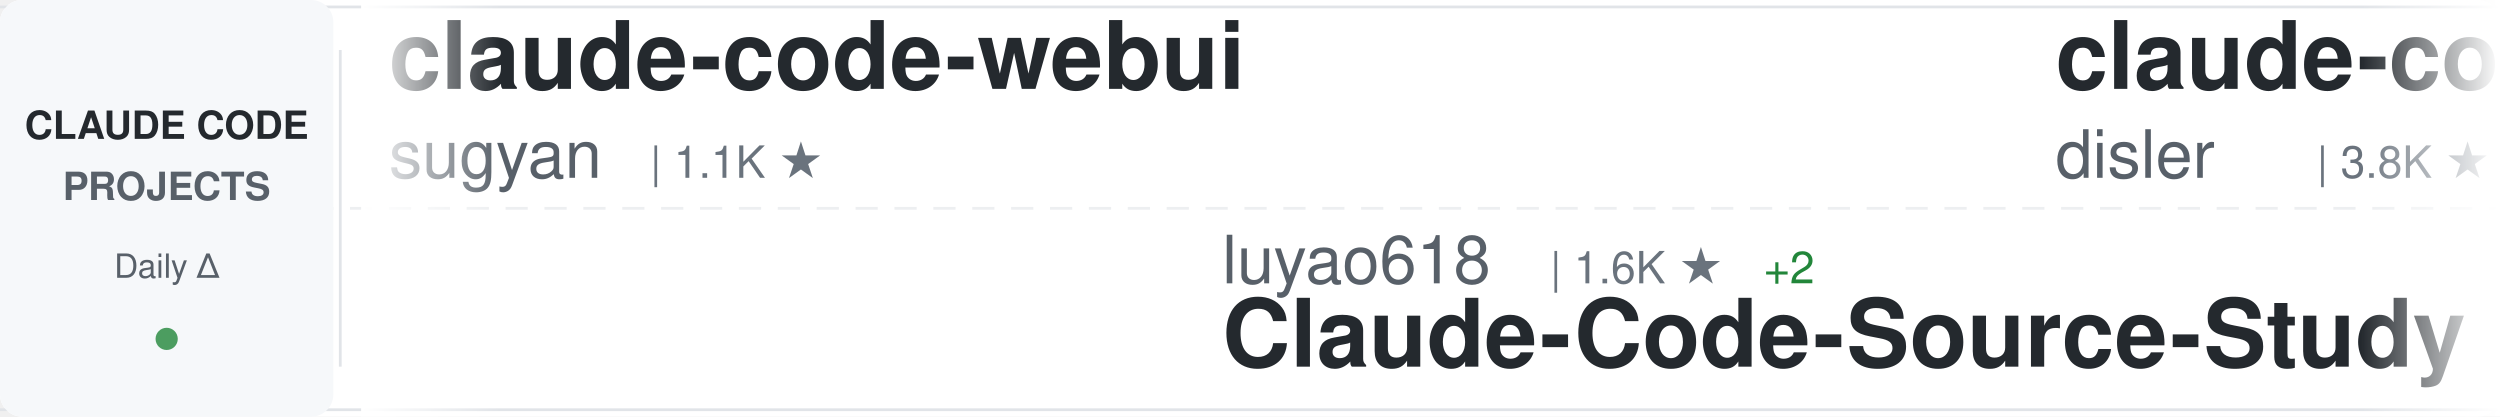
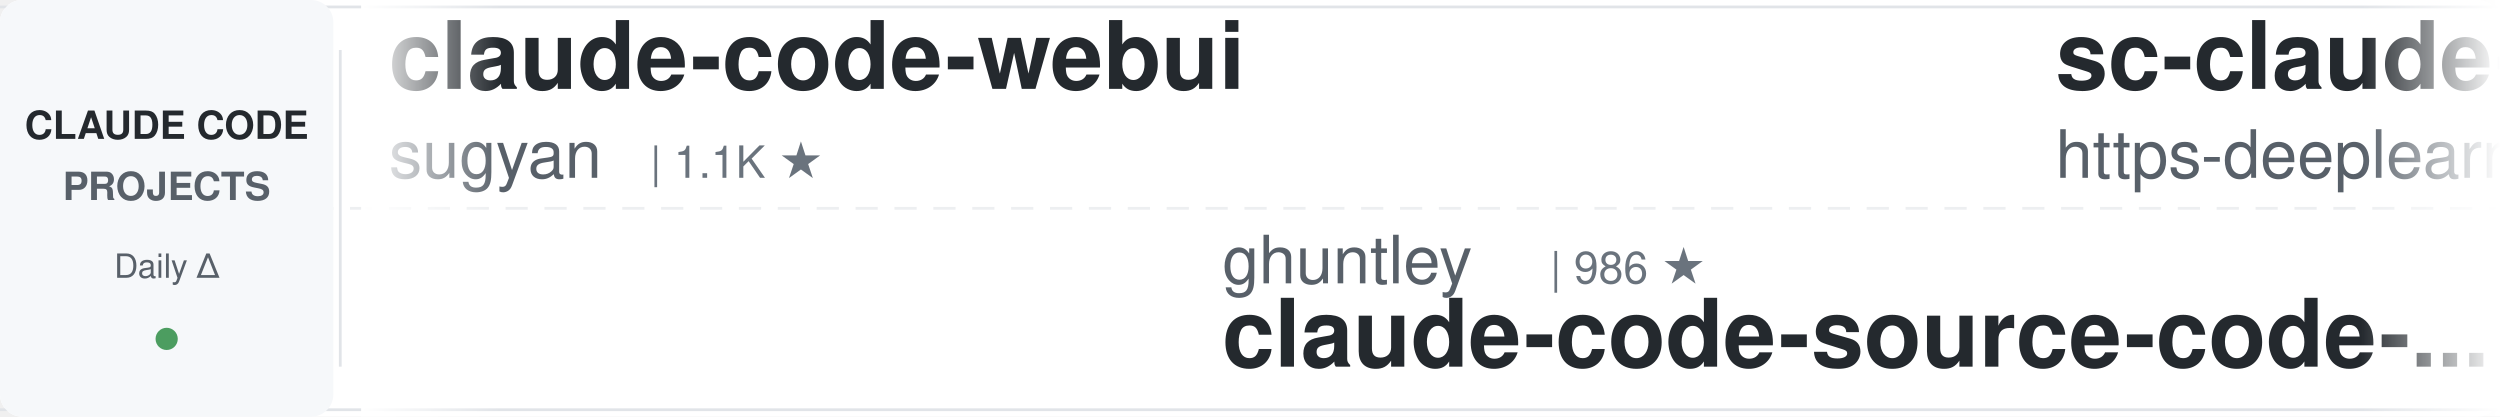
<svg xmlns="http://www.w3.org/2000/svg" width="900" height="150">
  <defs>
    <linearGradient id="awesomeLeftFade" x1="0%" y1="0%" x2="100%" y2="0%">
      <stop offset="0%" style="stop-color:#ffffff;stop-opacity:1" />
      <stop offset="100%" style="stop-color:#ffffff;stop-opacity:0" />
    </linearGradient>
    <linearGradient id="awesomeRightFade" x1="0%" y1="0%" x2="100%" y2="0%">
      <stop offset="0%" style="stop-color:#ffffff;stop-opacity:0" />
      <stop offset="100%" style="stop-color:#ffffff;stop-opacity:1" />
    </linearGradient>
  </defs>
  <rect width="900" height="150" fill="#ffffff" rx="8" />
  <rect x="0" y="2" width="900" height="1" fill="#e1e4e8" />
  <rect x="0" y="147" width="900" height="1" fill="#e1e4e8" />
  <line x1="0" y1="75" x2="900" y2="75" stroke="#e1e4e8" stroke-width="1" stroke-dasharray="8 6" opacity="0.6" />
  <rect x="0" y="0" width="120" height="150" fill="#f6f8fa" rx="8" />
  <text x="60" y="50" font-family="-apple-system, BlinkMacSystemFont, 'Segoe UI', Helvetica, Arial, sans-serif" font-size="14" font-weight="600" fill="#24292e" text-anchor="middle">CLAUDE CODE</text>
  <text x="60" y="72" font-family="-apple-system, BlinkMacSystemFont, 'Segoe UI', Helvetica, Arial, sans-serif" font-size="14" font-weight="600" fill="#586069" text-anchor="middle">PROJECTS</text>
  <text x="60" y="100" font-family="-apple-system, BlinkMacSystemFont, 'Segoe UI', Helvetica, Arial, sans-serif" font-size="12" font-weight="500" fill="#586069" text-anchor="middle">Daily Δ</text>
  <circle cx="60" cy="122" r="4" fill="#22863a" opacity="0.8" />
  <rect x="122" y="18" width="1" height="114" fill="#e1e4e8" />
  <clipPath id="awesomeTickerClip">
    <rect x="130" y="0" width="770" height="150" />
  </clipPath>
  <g clip-path="url(#awesomeTickerClip)">
    <g id="awesomeTickerItems">
      <animateTransform attributeName="transform" attributeType="XML" type="translate" from="0 0" to="-3000 0" dur="54s" repeatCount="indefinite" />
      <g transform="translate(0, 0)">
        <text x="140" y="32" font-family="-apple-system, BlinkMacSystemFont, 'Segoe UI', Helvetica, Arial, sans-serif" font-size="34" font-weight="600" fill="#24292e">claude-code-webui</text>
        <text x="140" y="64" font-family="-apple-system, BlinkMacSystemFont, 'Segoe UI', Helvetica, Arial, sans-serif" font-size="24" font-weight="400" fill="#586069">sugyan</text>
        <text x="234" y="64" font-family="-apple-system, BlinkMacSystemFont, 'Segoe UI', Helvetica, Arial, sans-serif" font-size="16" font-weight="500" fill="#6a737d">| 1.1K ★</text>
      </g>
      <g transform="translate(300, 0)">
-         <text x="140" y="102" font-family="-apple-system, BlinkMacSystemFont, 'Segoe UI', Helvetica, Arial, sans-serif" font-size="24" font-weight="400" fill="#586069">luyao618</text>
-         <text x="258" y="102" font-family="-apple-system, BlinkMacSystemFont, 'Segoe UI', Helvetica, Arial, sans-serif" font-size="16" font-weight="500" fill="#6a737d">| 1.6K ★</text>
-         <text x="335" y="102" font-family="-apple-system, BlinkMacSystemFont, 'Segoe UI', Helvetica, Arial, sans-serif" font-size="16" font-weight="500" fill="#22863a"> +2</text>
-         <text x="140" y="132" font-family="-apple-system, BlinkMacSystemFont, 'Segoe UI', Helvetica, Arial, sans-serif" font-size="34" font-weight="600" fill="#24292e">Claude-Code-Source-Study</text>
+         <text x="140" y="102" font-family="-apple-system, BlinkMacSystemFont, 'Segoe UI', Helvetica, Arial, sans-serif" font-size="24" font-weight="400" fill="#586069">ghuntley</text>
+         <text x="258" y="102" font-family="-apple-system, BlinkMacSystemFont, 'Segoe UI', Helvetica, Arial, sans-serif" font-size="16" font-weight="500" fill="#6a737d">| 986 ★</text>
+         <text x="140" y="132" font-family="-apple-system, BlinkMacSystemFont, 'Segoe UI', Helvetica, Arial, sans-serif" font-size="34" font-weight="600" fill="#24292e">claude-code-source-code-...</text>
      </g>
      <g transform="translate(600, 0)">
-         <text x="140" y="32" font-family="-apple-system, BlinkMacSystemFont, 'Segoe UI', Helvetica, Arial, sans-serif" font-size="34" font-weight="600" fill="#24292e">claude-code-hooks-master...</text>
-         <text x="140" y="64" font-family="-apple-system, BlinkMacSystemFont, 'Segoe UI', Helvetica, Arial, sans-serif" font-size="24" font-weight="400" fill="#586069">disler</text>
-         <text x="234" y="64" font-family="-apple-system, BlinkMacSystemFont, 'Segoe UI', Helvetica, Arial, sans-serif" font-size="16" font-weight="500" fill="#6a737d">| 3.8K ★</text>
+         <text x="140" y="32" font-family="-apple-system, BlinkMacSystemFont, 'Segoe UI', Helvetica, Arial, sans-serif" font-size="34" font-weight="600" fill="#24292e">sc-claude-code-files</text>
+         <text x="140" y="64" font-family="-apple-system, BlinkMacSystemFont, 'Segoe UI', Helvetica, Arial, sans-serif" font-size="24" font-weight="400" fill="#586069">https-deeplearning-ai</text>
+         <text x="414" y="64" font-family="-apple-system, BlinkMacSystemFont, 'Segoe UI', Helvetica, Arial, sans-serif" font-size="16" font-weight="500" fill="#6a737d">| 535 ★</text>
      </g>
      <g transform="translate(900, 0)">
-         <text x="140" y="102" font-family="-apple-system, BlinkMacSystemFont, 'Segoe UI', Helvetica, Arial, sans-serif" font-size="24" font-weight="400" fill="#586069">isboyjc</text>
-         <text x="246" y="102" font-family="-apple-system, BlinkMacSystemFont, 'Segoe UI', Helvetica, Arial, sans-serif" font-size="16" font-weight="500" fill="#6a737d">| 162 ★</text>
-         <text x="140" y="132" font-family="-apple-system, BlinkMacSystemFont, 'Segoe UI', Helvetica, Arial, sans-serif" font-size="34" font-weight="600" fill="#24292e">claude-code</text>
+         <text x="140" y="102" font-family="-apple-system, BlinkMacSystemFont, 'Segoe UI', Helvetica, Arial, sans-serif" font-size="24" font-weight="400" fill="#586069">SeemSeam</text>
+         <text x="258" y="102" font-family="-apple-system, BlinkMacSystemFont, 'Segoe UI', Helvetica, Arial, sans-serif" font-size="16" font-weight="500" fill="#6a737d">| 3.3K ★</text>
+         <text x="335" y="102" font-family="-apple-system, BlinkMacSystemFont, 'Segoe UI', Helvetica, Arial, sans-serif" font-size="16" font-weight="500" fill="#22863a"> +2</text>
+         <text x="140" y="132" font-family="-apple-system, BlinkMacSystemFont, 'Segoe UI', Helvetica, Arial, sans-serif" font-size="34" font-weight="600" fill="#24292e">claude_codex_bridge</text>
      </g>
      <g transform="translate(1200, 0)">
-         <text x="140" y="32" font-family="-apple-system, BlinkMacSystemFont, 'Segoe UI', Helvetica, Arial, sans-serif" font-size="34" font-weight="600" fill="#24292e">collection-claude-code-s...</text>
-         <text x="140" y="64" font-family="-apple-system, BlinkMacSystemFont, 'Segoe UI', Helvetica, Arial, sans-serif" font-size="24" font-weight="400" fill="#586069">chauncygu</text>
-         <text x="270" y="64" font-family="-apple-system, BlinkMacSystemFont, 'Segoe UI', Helvetica, Arial, sans-serif" font-size="16" font-weight="500" fill="#6a737d">| 2.8K ★</text>
+         <text x="140" y="32" font-family="-apple-system, BlinkMacSystemFont, 'Segoe UI', Helvetica, Arial, sans-serif" font-size="34" font-weight="600" fill="#24292e">claude-coder</text>
+         <text x="140" y="64" font-family="-apple-system, BlinkMacSystemFont, 'Segoe UI', Helvetica, Arial, sans-serif" font-size="24" font-weight="400" fill="#586069">kodu-ai</text>
+         <text x="246" y="64" font-family="-apple-system, BlinkMacSystemFont, 'Segoe UI', Helvetica, Arial, sans-serif" font-size="16" font-weight="500" fill="#6a737d">| 5.3K ★</text>
      </g>
      <g transform="translate(1500, 0)">
-         <text x="140" y="102" font-family="-apple-system, BlinkMacSystemFont, 'Segoe UI', Helvetica, Arial, sans-serif" font-size="24" font-weight="400" fill="#586069">diet103</text>
-         <text x="246" y="102" font-family="-apple-system, BlinkMacSystemFont, 'Segoe UI', Helvetica, Arial, sans-serif" font-size="16" font-weight="500" fill="#6a737d">| 10.0K ★</text>
-         <text x="140" y="132" font-family="-apple-system, BlinkMacSystemFont, 'Segoe UI', Helvetica, Arial, sans-serif" font-size="34" font-weight="600" fill="#24292e">claude-code-infrastructu...</text>
+         <text x="140" y="102" font-family="-apple-system, BlinkMacSystemFont, 'Segoe UI', Helvetica, Arial, sans-serif" font-size="24" font-weight="400" fill="#586069">Chachamaru127</text>
+         <text x="318" y="102" font-family="-apple-system, BlinkMacSystemFont, 'Segoe UI', Helvetica, Arial, sans-serif" font-size="16" font-weight="500" fill="#6a737d">| 3.0K ★</text>
+         <text x="140" y="132" font-family="-apple-system, BlinkMacSystemFont, 'Segoe UI', Helvetica, Arial, sans-serif" font-size="34" font-weight="600" fill="#24292e">claude-code-harness</text>
      </g>
      <g transform="translate(1800, 0)">
+         <text x="140" y="32" font-family="-apple-system, BlinkMacSystemFont, 'Segoe UI', Helvetica, Arial, sans-serif" font-size="34" font-weight="600" fill="#24292e">awesome-claude-code-suba...</text>
+         <text x="140" y="64" font-family="-apple-system, BlinkMacSystemFont, 'Segoe UI', Helvetica, Arial, sans-serif" font-size="24" font-weight="400" fill="#586069">VoltAgent</text>
+         <text x="270" y="64" font-family="-apple-system, BlinkMacSystemFont, 'Segoe UI', Helvetica, Arial, sans-serif" font-size="16" font-weight="500" fill="#6a737d">| 23.6K ★</text>
+         <text x="356" y="64" font-family="-apple-system, BlinkMacSystemFont, 'Segoe UI', Helvetica, Arial, sans-serif" font-size="16" font-weight="500" fill="#22863a"> +12</text>
+       </g>
+       <g transform="translate(2100, 0)">
+         <text x="140" y="102" font-family="-apple-system, BlinkMacSystemFont, 'Segoe UI', Helvetica, Arial, sans-serif" font-size="24" font-weight="400" fill="#586069">JrCx7scC</text>
+         <text x="258" y="102" font-family="-apple-system, BlinkMacSystemFont, 'Segoe UI', Helvetica, Arial, sans-serif" font-size="16" font-weight="500" fill="#6a737d">| 371 ★</text>
+         <text x="140" y="132" font-family="-apple-system, BlinkMacSystemFont, 'Segoe UI', Helvetica, Arial, sans-serif" font-size="34" font-weight="600" fill="#24292e">claude-code-source</text>
+       </g>
+       <g transform="translate(2400, 0)">
        <text x="140" y="32" font-family="-apple-system, BlinkMacSystemFont, 'Segoe UI', Helvetica, Arial, sans-serif" font-size="34" font-weight="600" fill="#24292e">claude-code-guide</text>
        <text x="140" y="64" font-family="-apple-system, BlinkMacSystemFont, 'Segoe UI', Helvetica, Arial, sans-serif" font-size="24" font-weight="400" fill="#586069">zebbern</text>
        <text x="246" y="64" font-family="-apple-system, BlinkMacSystemFont, 'Segoe UI', Helvetica, Arial, sans-serif" font-size="16" font-weight="500" fill="#6a737d">| 4.4K ★</text>
-         <text x="323" y="64" font-family="-apple-system, BlinkMacSystemFont, 'Segoe UI', Helvetica, Arial, sans-serif" font-size="16" font-weight="500" fill="#22863a"> +2</text>
-       </g>
-       <g transform="translate(2100, 0)">
-         <text x="140" y="102" font-family="-apple-system, BlinkMacSystemFont, 'Segoe UI', Helvetica, Arial, sans-serif" font-size="24" font-weight="400" fill="#586069">yasasbanukaofficial</text>
-         <text x="390" y="102" font-family="-apple-system, BlinkMacSystemFont, 'Segoe UI', Helvetica, Arial, sans-serif" font-size="16" font-weight="500" fill="#6a737d">| 3.8K ★</text>
-         <text x="467" y="102" font-family="-apple-system, BlinkMacSystemFont, 'Segoe UI', Helvetica, Arial, sans-serif" font-size="16" font-weight="500" fill="#22863a"> +1</text>
-         <text x="140" y="132" font-family="-apple-system, BlinkMacSystemFont, 'Segoe UI', Helvetica, Arial, sans-serif" font-size="34" font-weight="600" fill="#24292e">claude-code</text>
-       </g>
-       <g transform="translate(2400, 0)">
-         <text x="140" y="32" font-family="-apple-system, BlinkMacSystemFont, 'Segoe UI', Helvetica, Arial, sans-serif" font-size="34" font-weight="600" fill="#24292e">claude-code-proxy</text>
-         <text x="140" y="64" font-family="-apple-system, BlinkMacSystemFont, 'Segoe UI', Helvetica, Arial, sans-serif" font-size="24" font-weight="400" fill="#586069">1rgs</text>
-         <text x="210" y="64" font-family="-apple-system, BlinkMacSystemFont, 'Segoe UI', Helvetica, Arial, sans-serif" font-size="16" font-weight="500" fill="#6a737d">| 3.7K ★</text>
-         <text x="287" y="64" font-family="-apple-system, BlinkMacSystemFont, 'Segoe UI', Helvetica, Arial, sans-serif" font-size="16" font-weight="500" fill="#22863a"> +1</text>
+         <text x="323" y="64" font-family="-apple-system, BlinkMacSystemFont, 'Segoe UI', Helvetica, Arial, sans-serif" font-size="16" font-weight="500" fill="#22863a"> +3</text>
      </g>
      <g transform="translate(2700, 0)">
-         <text x="140" y="102" font-family="-apple-system, BlinkMacSystemFont, 'Segoe UI', Helvetica, Arial, sans-serif" font-size="24" font-weight="400" fill="#586069">Chachamaru127</text>
-         <text x="318" y="102" font-family="-apple-system, BlinkMacSystemFont, 'Segoe UI', Helvetica, Arial, sans-serif" font-size="16" font-weight="500" fill="#6a737d">| 3.0K ★</text>
-         <text x="140" y="132" font-family="-apple-system, BlinkMacSystemFont, 'Segoe UI', Helvetica, Arial, sans-serif" font-size="34" font-weight="600" fill="#24292e">claude-code-harness</text>
+         <text x="140" y="102" font-family="-apple-system, BlinkMacSystemFont, 'Segoe UI', Helvetica, Arial, sans-serif" font-size="24" font-weight="400" fill="#586069">lintsinghua</text>
+         <text x="294" y="102" font-family="-apple-system, BlinkMacSystemFont, 'Segoe UI', Helvetica, Arial, sans-serif" font-size="16" font-weight="500" fill="#6a737d">| 4.0K ★</text>
+         <text x="371" y="102" font-family="-apple-system, BlinkMacSystemFont, 'Segoe UI', Helvetica, Arial, sans-serif" font-size="16" font-weight="500" fill="#22863a"> +4</text>
+         <text x="140" y="132" font-family="-apple-system, BlinkMacSystemFont, 'Segoe UI', Helvetica, Arial, sans-serif" font-size="34" font-weight="600" fill="#24292e">claude-code-book</text>
      </g>
      <g transform="translate(3000, 0)">
        <text x="140" y="32" font-family="-apple-system, BlinkMacSystemFont, 'Segoe UI', Helvetica, Arial, sans-serif" font-size="34" font-weight="600" fill="#24292e">claude-code-webui</text>
        <text x="140" y="64" font-family="-apple-system, BlinkMacSystemFont, 'Segoe UI', Helvetica, Arial, sans-serif" font-size="24" font-weight="400" fill="#586069">sugyan</text>
        <text x="234" y="64" font-family="-apple-system, BlinkMacSystemFont, 'Segoe UI', Helvetica, Arial, sans-serif" font-size="16" font-weight="500" fill="#6a737d">| 1.1K ★</text>
      </g>
      <g transform="translate(3300, 0)">
-         <text x="140" y="102" font-family="-apple-system, BlinkMacSystemFont, 'Segoe UI', Helvetica, Arial, sans-serif" font-size="24" font-weight="400" fill="#586069">luyao618</text>
-         <text x="258" y="102" font-family="-apple-system, BlinkMacSystemFont, 'Segoe UI', Helvetica, Arial, sans-serif" font-size="16" font-weight="500" fill="#6a737d">| 1.6K ★</text>
-         <text x="335" y="102" font-family="-apple-system, BlinkMacSystemFont, 'Segoe UI', Helvetica, Arial, sans-serif" font-size="16" font-weight="500" fill="#22863a"> +2</text>
-         <text x="140" y="132" font-family="-apple-system, BlinkMacSystemFont, 'Segoe UI', Helvetica, Arial, sans-serif" font-size="34" font-weight="600" fill="#24292e">Claude-Code-Source-Study</text>
+         <text x="140" y="102" font-family="-apple-system, BlinkMacSystemFont, 'Segoe UI', Helvetica, Arial, sans-serif" font-size="24" font-weight="400" fill="#586069">ghuntley</text>
+         <text x="258" y="102" font-family="-apple-system, BlinkMacSystemFont, 'Segoe UI', Helvetica, Arial, sans-serif" font-size="16" font-weight="500" fill="#6a737d">| 986 ★</text>
+         <text x="140" y="132" font-family="-apple-system, BlinkMacSystemFont, 'Segoe UI', Helvetica, Arial, sans-serif" font-size="34" font-weight="600" fill="#24292e">claude-code-source-code-...</text>
      </g>
      <g transform="translate(3600, 0)">
-         <text x="140" y="32" font-family="-apple-system, BlinkMacSystemFont, 'Segoe UI', Helvetica, Arial, sans-serif" font-size="34" font-weight="600" fill="#24292e">claude-code-hooks-master...</text>
-         <text x="140" y="64" font-family="-apple-system, BlinkMacSystemFont, 'Segoe UI', Helvetica, Arial, sans-serif" font-size="24" font-weight="400" fill="#586069">disler</text>
-         <text x="234" y="64" font-family="-apple-system, BlinkMacSystemFont, 'Segoe UI', Helvetica, Arial, sans-serif" font-size="16" font-weight="500" fill="#6a737d">| 3.8K ★</text>
+         <text x="140" y="32" font-family="-apple-system, BlinkMacSystemFont, 'Segoe UI', Helvetica, Arial, sans-serif" font-size="34" font-weight="600" fill="#24292e">sc-claude-code-files</text>
+         <text x="140" y="64" font-family="-apple-system, BlinkMacSystemFont, 'Segoe UI', Helvetica, Arial, sans-serif" font-size="24" font-weight="400" fill="#586069">https-deeplearning-ai</text>
+         <text x="414" y="64" font-family="-apple-system, BlinkMacSystemFont, 'Segoe UI', Helvetica, Arial, sans-serif" font-size="16" font-weight="500" fill="#6a737d">| 535 ★</text>
      </g>
      <g transform="translate(3900, 0)">
-         <text x="140" y="102" font-family="-apple-system, BlinkMacSystemFont, 'Segoe UI', Helvetica, Arial, sans-serif" font-size="24" font-weight="400" fill="#586069">isboyjc</text>
-         <text x="246" y="102" font-family="-apple-system, BlinkMacSystemFont, 'Segoe UI', Helvetica, Arial, sans-serif" font-size="16" font-weight="500" fill="#6a737d">| 162 ★</text>
-         <text x="140" y="132" font-family="-apple-system, BlinkMacSystemFont, 'Segoe UI', Helvetica, Arial, sans-serif" font-size="34" font-weight="600" fill="#24292e">claude-code</text>
+         <text x="140" y="102" font-family="-apple-system, BlinkMacSystemFont, 'Segoe UI', Helvetica, Arial, sans-serif" font-size="24" font-weight="400" fill="#586069">SeemSeam</text>
+         <text x="258" y="102" font-family="-apple-system, BlinkMacSystemFont, 'Segoe UI', Helvetica, Arial, sans-serif" font-size="16" font-weight="500" fill="#6a737d">| 3.3K ★</text>
+         <text x="335" y="102" font-family="-apple-system, BlinkMacSystemFont, 'Segoe UI', Helvetica, Arial, sans-serif" font-size="16" font-weight="500" fill="#22863a"> +2</text>
+         <text x="140" y="132" font-family="-apple-system, BlinkMacSystemFont, 'Segoe UI', Helvetica, Arial, sans-serif" font-size="34" font-weight="600" fill="#24292e">claude_codex_bridge</text>
      </g>
    </g>
  </g>
  <rect x="130" y="0" width="50" height="150" fill="url(#awesomeLeftFade)" />
  <rect x="850" y="0" width="50" height="150" fill="url(#awesomeRightFade)" />
</svg>
